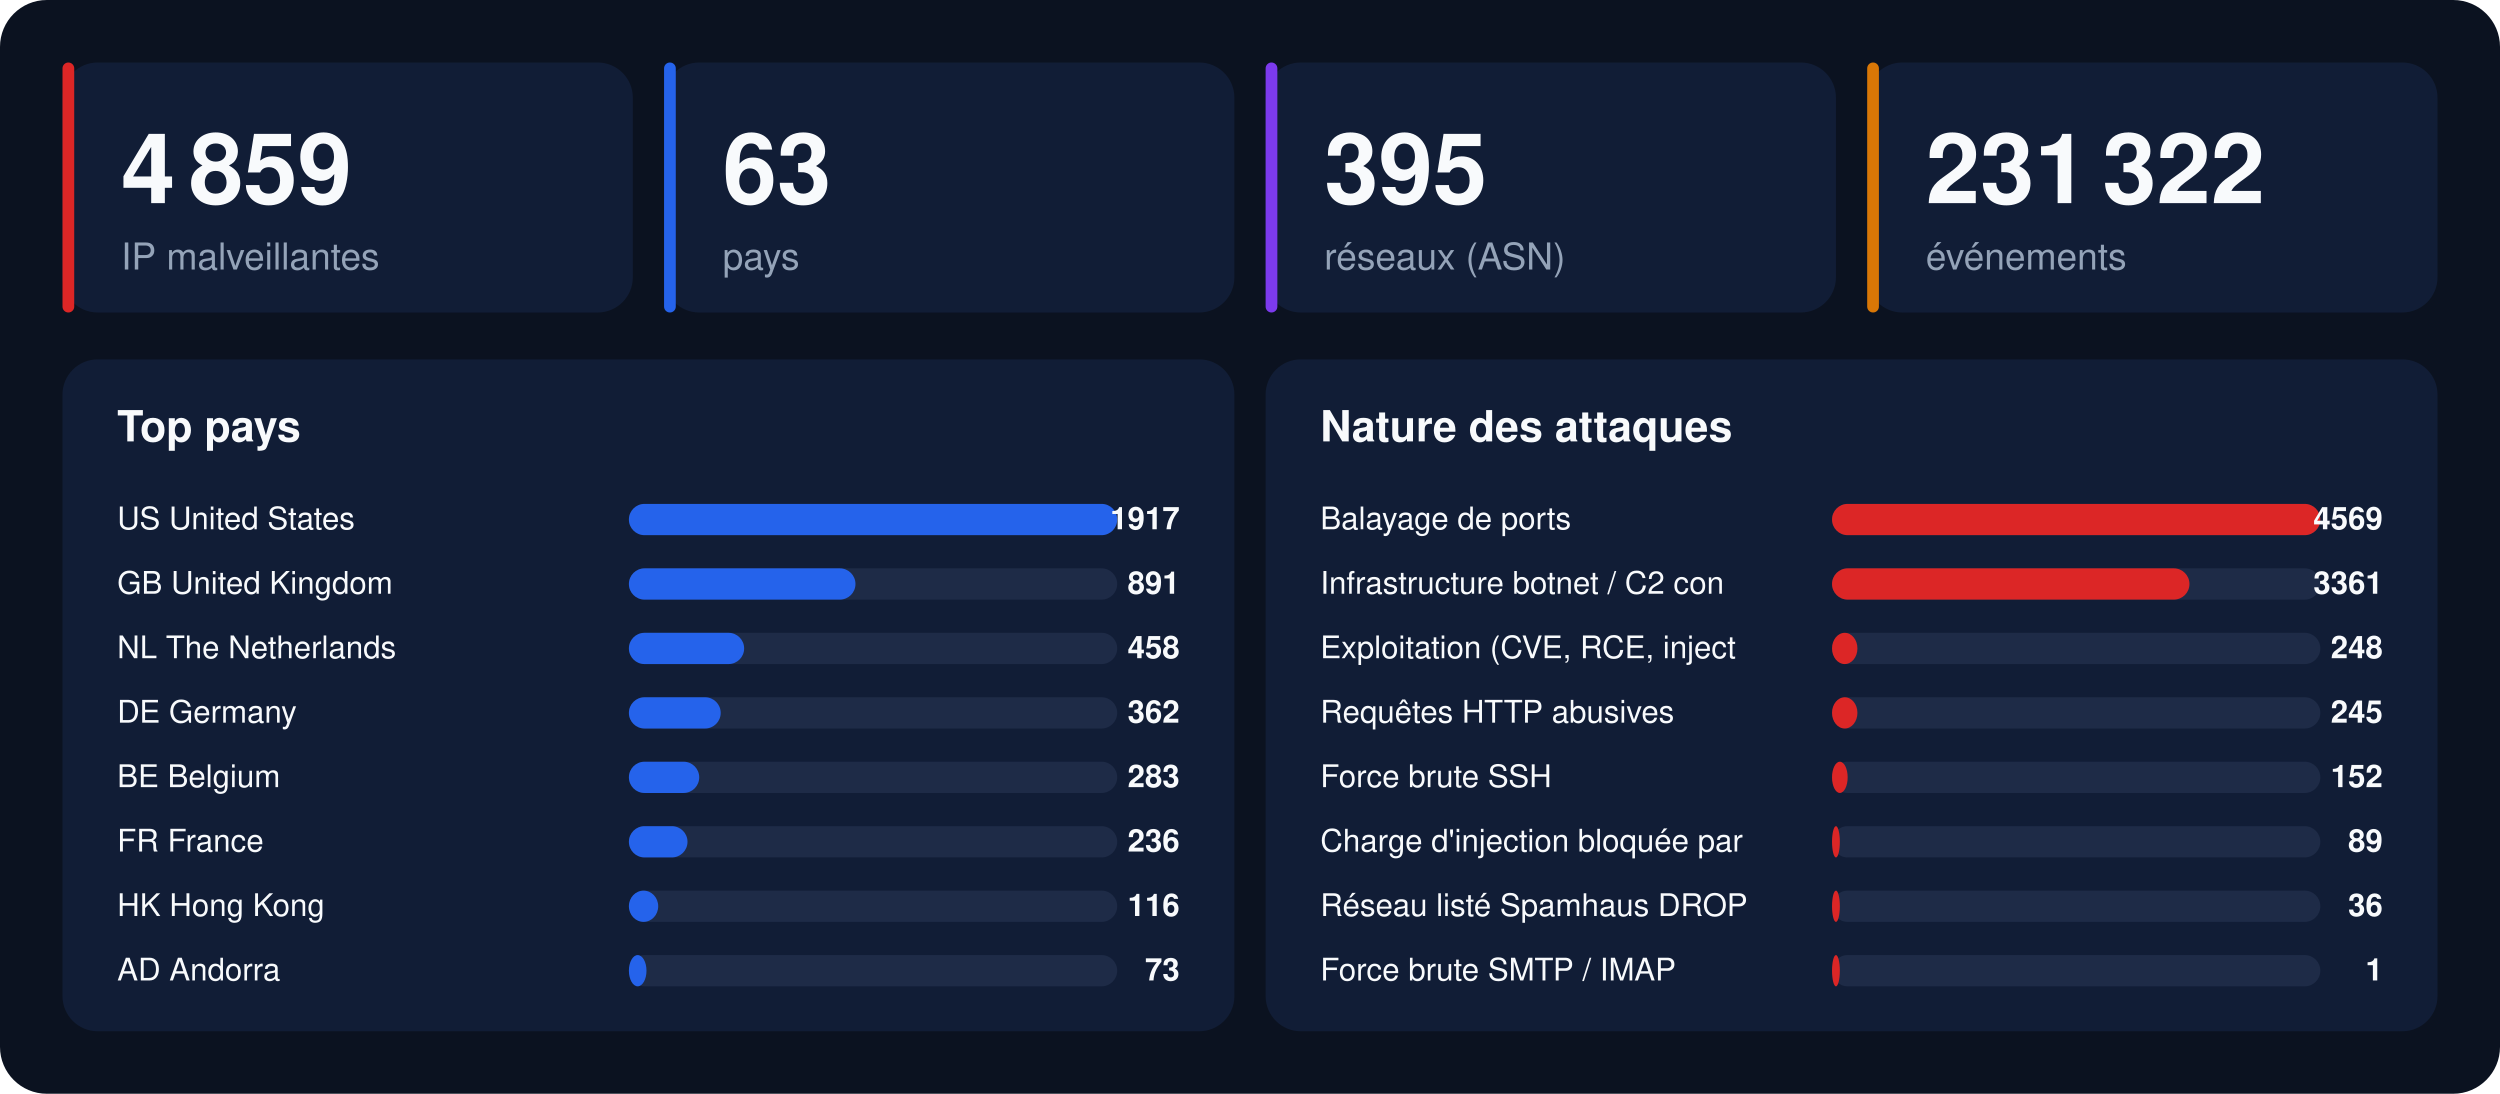
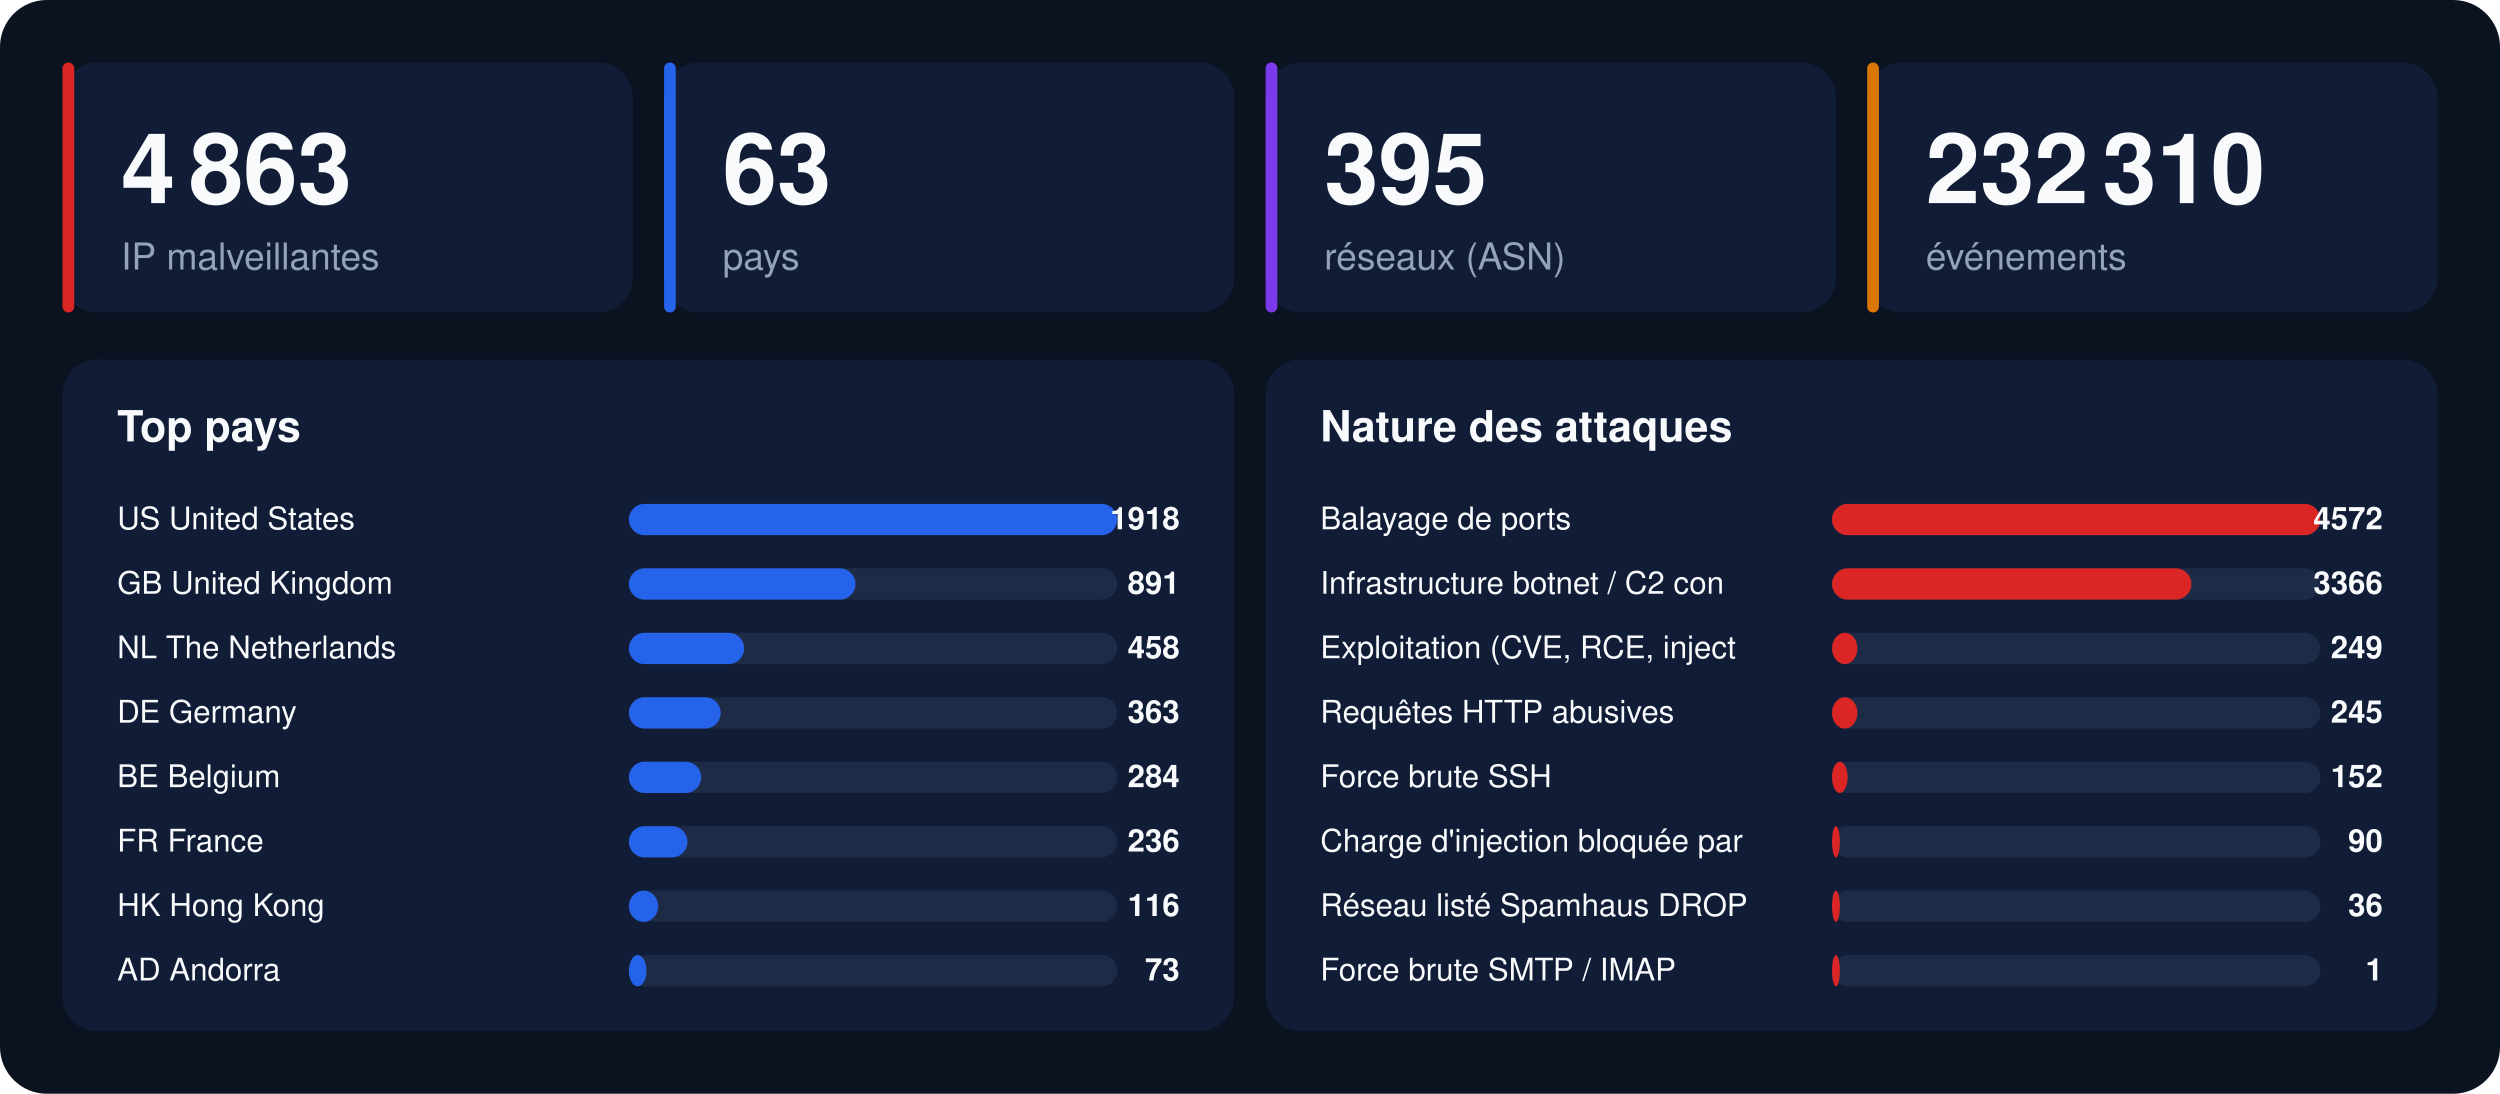
<svg xmlns="http://www.w3.org/2000/svg" width="1280" height="560" viewBox="0 0 1280 560" font-family="-apple-system,BlinkMacSystemFont,'Segoe UI',Helvetica,Arial,sans-serif">
  <rect width="1280" height="560" rx="24" fill="#0b1220" />
  <rect x="32" y="32" width="292" height="128" rx="18" fill="#111d36" />
  <rect x="32" y="32" width="6" height="128" rx="3" fill="#dc2626" />
-   <text x="62" y="104" font-size="50" font-weight="800" fill="#f8fafc">4 859</text>
+   <text x="62" y="104" font-size="50" font-weight="800" fill="#f8fafc">4 863</text>
  <text x="62" y="138" font-size="19" fill="#94a3b8">IP malveillantes</text>
  <rect x="340" y="32" width="292" height="128" rx="18" fill="#111d36" />
  <rect x="340" y="32" width="6" height="128" rx="3" fill="#2563eb" />
  <text x="370" y="104" font-size="50" font-weight="800" fill="#f8fafc">63</text>
  <text x="370" y="138" font-size="19" fill="#94a3b8">pays</text>
  <rect x="648" y="32" width="292" height="128" rx="18" fill="#111d36" />
  <rect x="648" y="32" width="6" height="128" rx="3" fill="#7c3aed" />
  <text x="678" y="104" font-size="50" font-weight="800" fill="#f8fafc">395</text>
  <text x="678" y="138" font-size="19" fill="#94a3b8">réseaux (ASN)</text>
  <rect x="956" y="32" width="292" height="128" rx="18" fill="#111d36" />
  <rect x="956" y="32" width="6" height="128" rx="3" fill="#d97706" />
-   <text x="986" y="104" font-size="50" font-weight="800" fill="#f8fafc">231 322</text>
+   <text x="986" y="104" font-size="50" font-weight="800" fill="#f8fafc">232 310</text>
  <text x="986" y="138" font-size="19" fill="#94a3b8">événements</text>
  <rect x="32" y="184" width="600" height="344" rx="18" fill="#111d36" />
  <text x="60" y="226" font-size="22" font-weight="700" fill="#f8fafc">Top pays</text>
  <text x="60" y="271" font-size="16" fill="#f8fafc">US  United States</text>
  <rect x="322" y="258" width="250" height="16" rx="8" fill="#1e2b47" />
  <rect x="322" y="258" width="250" height="16" rx="8" fill="#2563eb" />
-   <text x="604" y="271" font-size="16" font-weight="700" text-anchor="end" fill="#f8fafc">1917</text>
+   <text x="604" y="271" font-size="16" font-weight="700" text-anchor="end" fill="#f8fafc">1918</text>
  <text x="60" y="304" font-size="16" fill="#f8fafc">GB  United Kingdom</text>
  <rect x="322" y="291" width="250" height="16" rx="8" fill="#1e2b47" />
  <rect x="322" y="291" width="116" height="16" rx="8" fill="#2563eb" />
  <text x="604" y="304" font-size="16" font-weight="700" text-anchor="end" fill="#f8fafc">891</text>
  <text x="60" y="337" font-size="16" fill="#f8fafc">NL  The Netherlands</text>
  <rect x="322" y="324" width="250" height="16" rx="8" fill="#1e2b47" />
  <rect x="322" y="324" width="59" height="16" rx="8" fill="#2563eb" />
  <text x="604" y="337" font-size="16" font-weight="700" text-anchor="end" fill="#f8fafc">458</text>
  <text x="60" y="370" font-size="16" fill="#f8fafc">DE  Germany</text>
  <rect x="322" y="357" width="250" height="16" rx="8" fill="#1e2b47" />
  <rect x="322" y="357" width="47" height="16" rx="8" fill="#2563eb" />
-   <text x="604" y="370" font-size="16" font-weight="700" text-anchor="end" fill="#f8fafc">362</text>
+   <text x="604" y="370" font-size="16" font-weight="700" text-anchor="end" fill="#f8fafc">363</text>
  <text x="60" y="403" font-size="16" fill="#f8fafc">BE  Belgium</text>
  <rect x="322" y="390" width="250" height="16" rx="8" fill="#1e2b47" />
-   <rect x="322" y="390" width="36" height="16" rx="8" fill="#2563eb" />
-   <text x="604" y="403" font-size="16" font-weight="700" text-anchor="end" fill="#f8fafc">283</text>
+   <rect x="322" y="390" width="37" height="16" rx="8" fill="#2563eb" />
+   <text x="604" y="403" font-size="16" font-weight="700" text-anchor="end" fill="#f8fafc">284</text>
  <text x="60" y="436" font-size="16" fill="#f8fafc">FR  France</text>
  <rect x="322" y="423" width="250" height="16" rx="8" fill="#1e2b47" />
  <rect x="322" y="423" width="30" height="16" rx="8" fill="#2563eb" />
  <text x="604" y="436" font-size="16" font-weight="700" text-anchor="end" fill="#f8fafc">236</text>
  <text x="60" y="469" font-size="16" fill="#f8fafc">HK  Hong Kong</text>
  <rect x="322" y="456" width="250" height="16" rx="8" fill="#1e2b47" />
  <rect x="322" y="456" width="15" height="16" rx="8" fill="#2563eb" />
  <text x="604" y="469" font-size="16" font-weight="700" text-anchor="end" fill="#f8fafc">116</text>
  <text x="60" y="502" font-size="16" fill="#f8fafc">AD  Andorra</text>
  <rect x="322" y="489" width="250" height="16" rx="8" fill="#1e2b47" />
  <rect x="322" y="489" width="9" height="16" rx="8" fill="#2563eb" />
  <text x="604" y="502" font-size="16" font-weight="700" text-anchor="end" fill="#f8fafc">73</text>
  <rect x="648" y="184" width="600" height="344" rx="18" fill="#111d36" />
  <text x="676" y="226" font-size="22" font-weight="700" fill="#f8fafc">Nature des attaques</text>
  <text x="676" y="271" font-size="16" fill="#f8fafc">Balayage de ports</text>
  <rect x="938" y="258" width="250" height="16" rx="8" fill="#1e2b47" />
  <rect x="938" y="258" width="250" height="16" rx="8" fill="#dc2626" />
-   <text x="1220" y="271" font-size="16" font-weight="700" text-anchor="end" fill="#f8fafc">4569</text>
+   <text x="1220" y="271" font-size="16" font-weight="700" text-anchor="end" fill="#f8fafc">4572</text>
  <text x="676" y="304" font-size="16" fill="#f8fafc">Infrastructure botnet / C2 con</text>
  <rect x="938" y="291" width="250" height="16" rx="8" fill="#1e2b47" />
-   <rect x="938" y="291" width="183" height="16" rx="8" fill="#dc2626" />
-   <text x="1220" y="304" font-size="16" font-weight="700" text-anchor="end" fill="#f8fafc">3361</text>
+   <rect x="938" y="291" width="184" height="16" rx="8" fill="#dc2626" />
+   <text x="1220" y="304" font-size="16" font-weight="700" text-anchor="end" fill="#f8fafc">3366</text>
  <text x="676" y="337" font-size="16" fill="#f8fafc">Exploitation (CVE, RCE, inject</text>
  <rect x="938" y="324" width="250" height="16" rx="8" fill="#1e2b47" />
  <rect x="938" y="324" width="13" height="16" rx="8" fill="#dc2626" />
-   <text x="1220" y="337" font-size="16" font-weight="700" text-anchor="end" fill="#f8fafc">248</text>
+   <text x="1220" y="337" font-size="16" font-weight="700" text-anchor="end" fill="#f8fafc">249</text>
  <text x="676" y="370" font-size="16" fill="#f8fafc">Requêtes HTTP abusives</text>
  <rect x="938" y="357" width="250" height="16" rx="8" fill="#1e2b47" />
  <rect x="938" y="357" width="13" height="16" rx="8" fill="#dc2626" />
  <text x="1220" y="370" font-size="16" font-weight="700" text-anchor="end" fill="#f8fafc">245</text>
  <text x="676" y="403" font-size="16" fill="#f8fafc">Force brute SSH</text>
  <rect x="938" y="390" width="250" height="16" rx="8" fill="#1e2b47" />
  <rect x="938" y="390" width="8" height="16" rx="8" fill="#dc2626" />
  <text x="1220" y="403" font-size="16" font-weight="700" text-anchor="end" fill="#f8fafc">152</text>
  <text x="676" y="436" font-size="16" fill="#f8fafc">Charge d'injection bloquée par</text>
  <rect x="938" y="423" width="250" height="16" rx="8" fill="#1e2b47" />
  <rect x="938" y="423" width="4" height="16" rx="8" fill="#dc2626" />
-   <text x="1220" y="436" font-size="16" font-weight="700" text-anchor="end" fill="#f8fafc">89</text>
+   <text x="1220" y="436" font-size="16" font-weight="700" text-anchor="end" fill="#f8fafc">90</text>
  <text x="676" y="469" font-size="16" fill="#f8fafc">Réseau listé Spamhaus DROP</text>
  <rect x="938" y="456" width="250" height="16" rx="8" fill="#1e2b47" />
  <rect x="938" y="456" width="4" height="16" rx="8" fill="#dc2626" />
  <text x="1220" y="469" font-size="16" font-weight="700" text-anchor="end" fill="#f8fafc">36</text>
  <text x="676" y="502" font-size="16" fill="#f8fafc">Force brute SMTP / IMAP</text>
  <rect x="938" y="489" width="250" height="16" rx="8" fill="#1e2b47" />
  <rect x="938" y="489" width="4" height="16" rx="8" fill="#dc2626" />
  <text x="1220" y="502" font-size="16" font-weight="700" text-anchor="end" fill="#f8fafc">1</text>
</svg>
